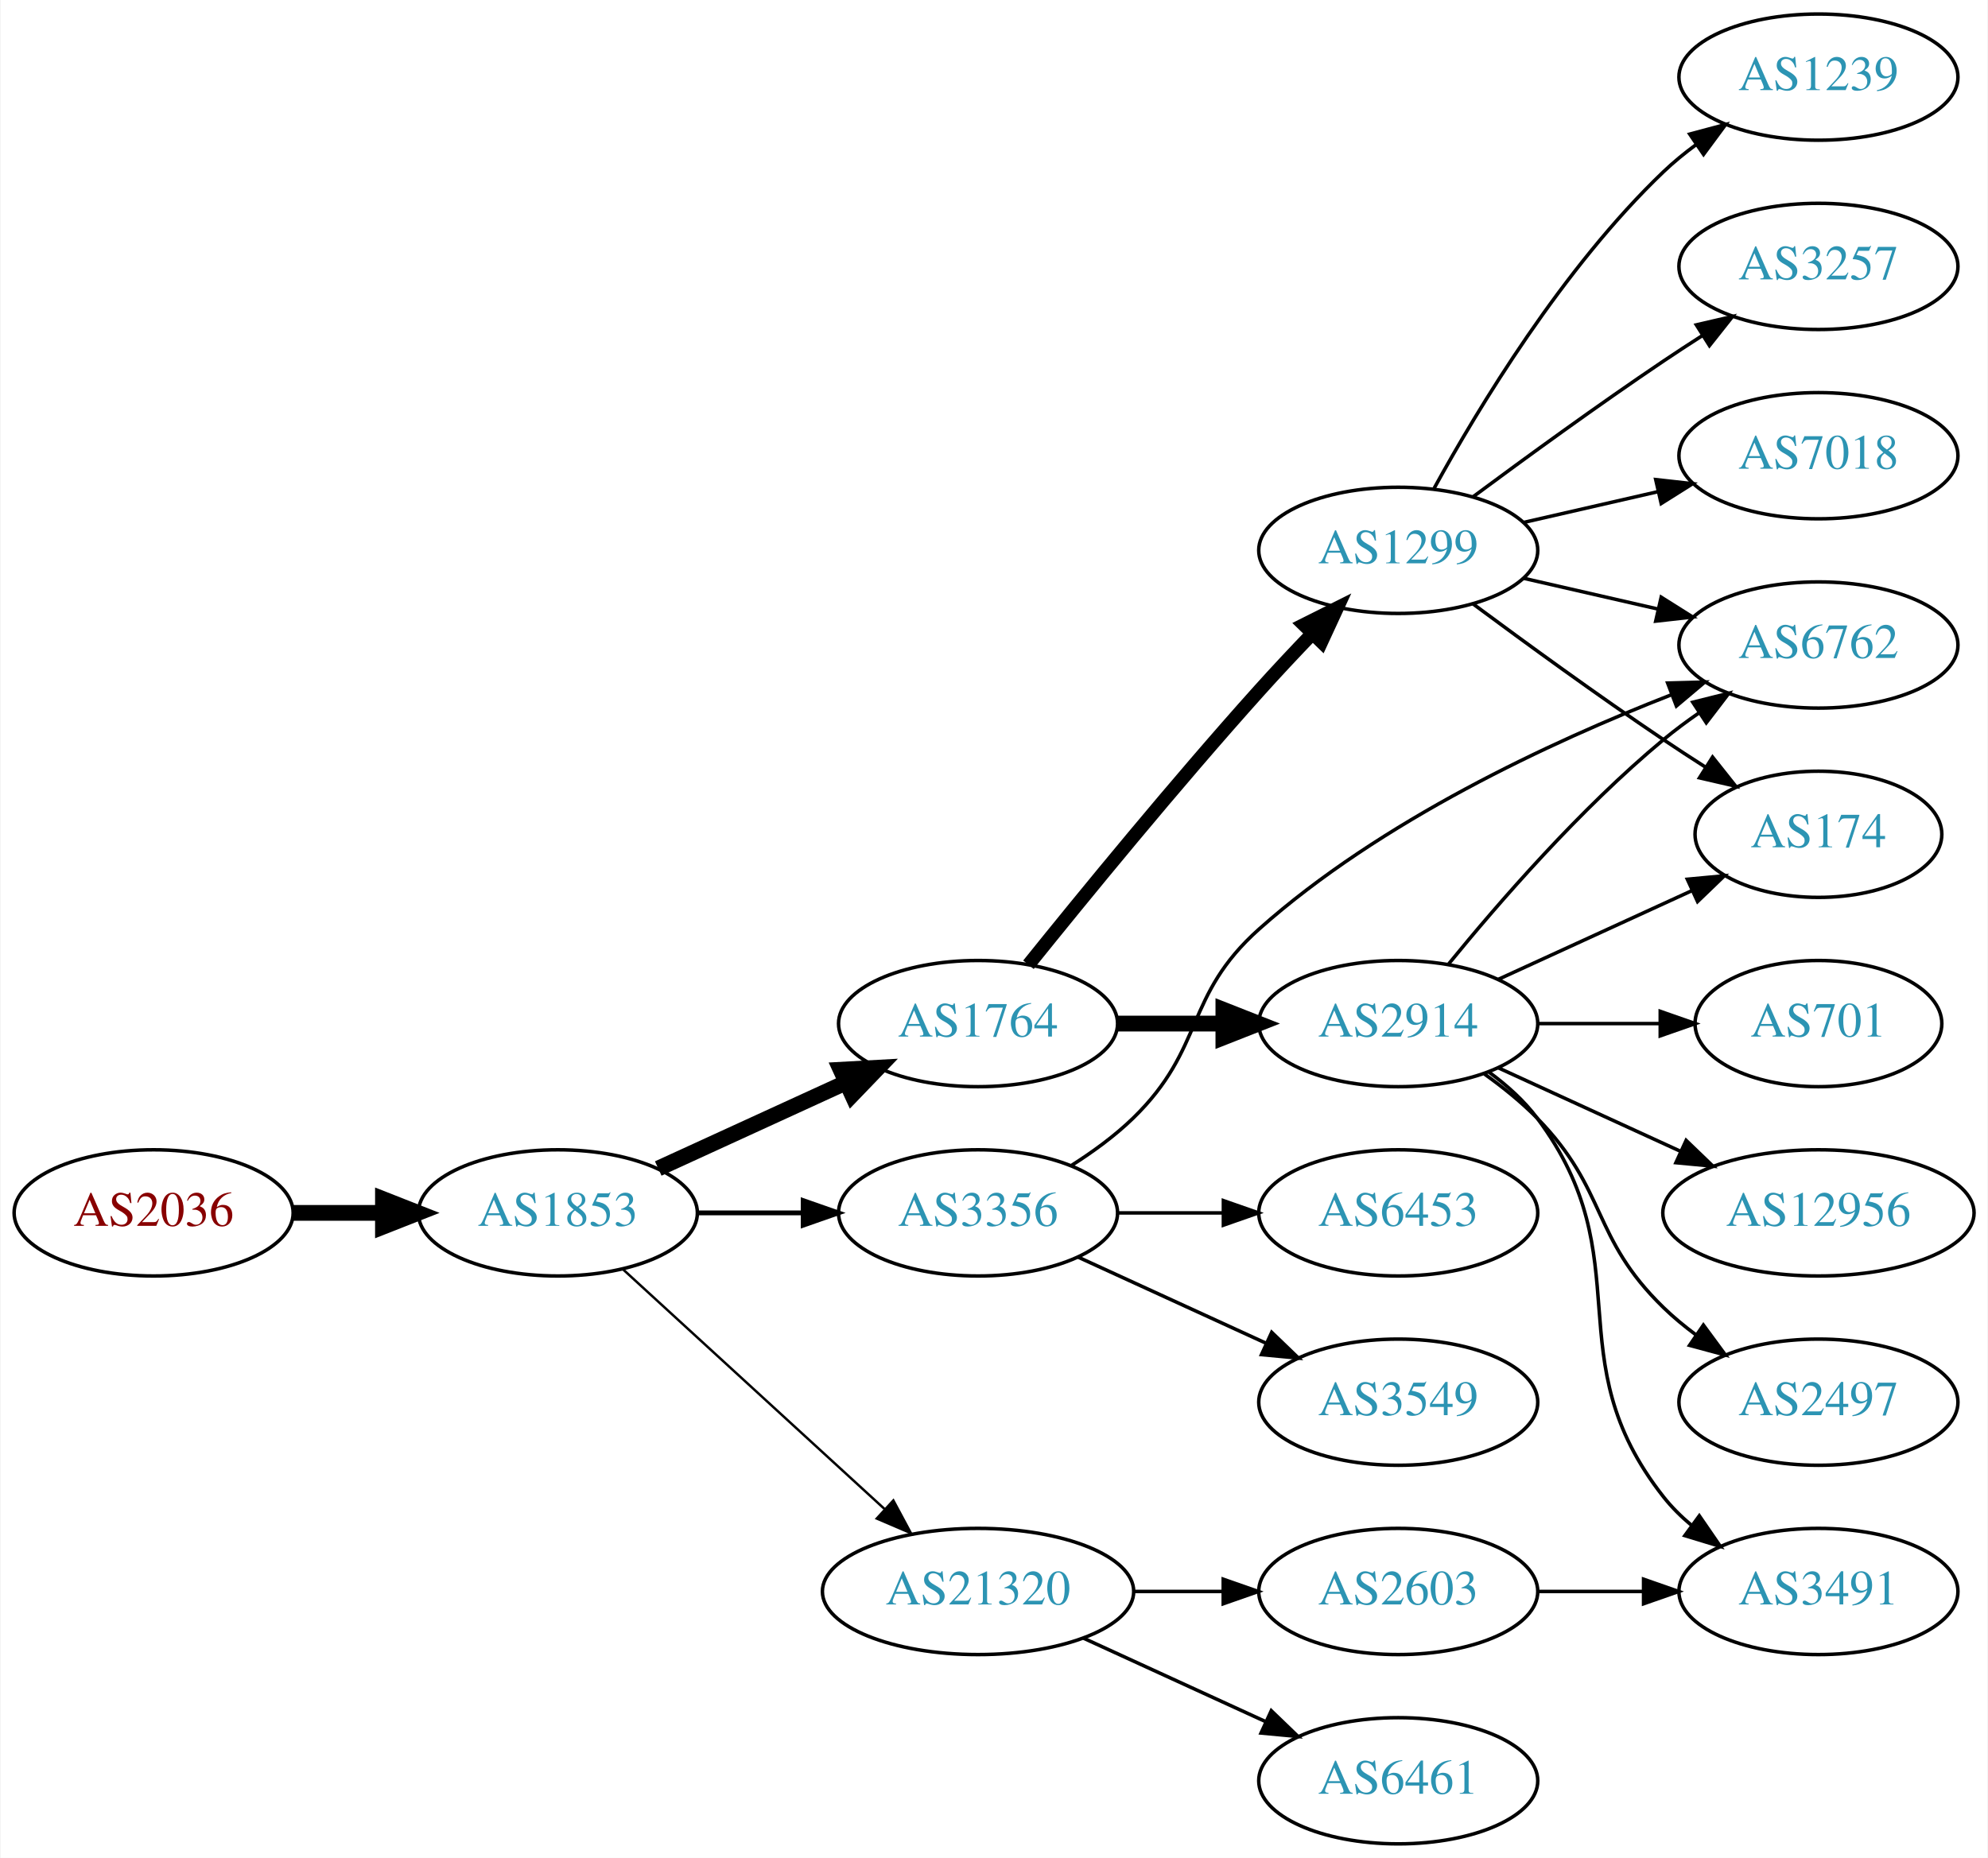
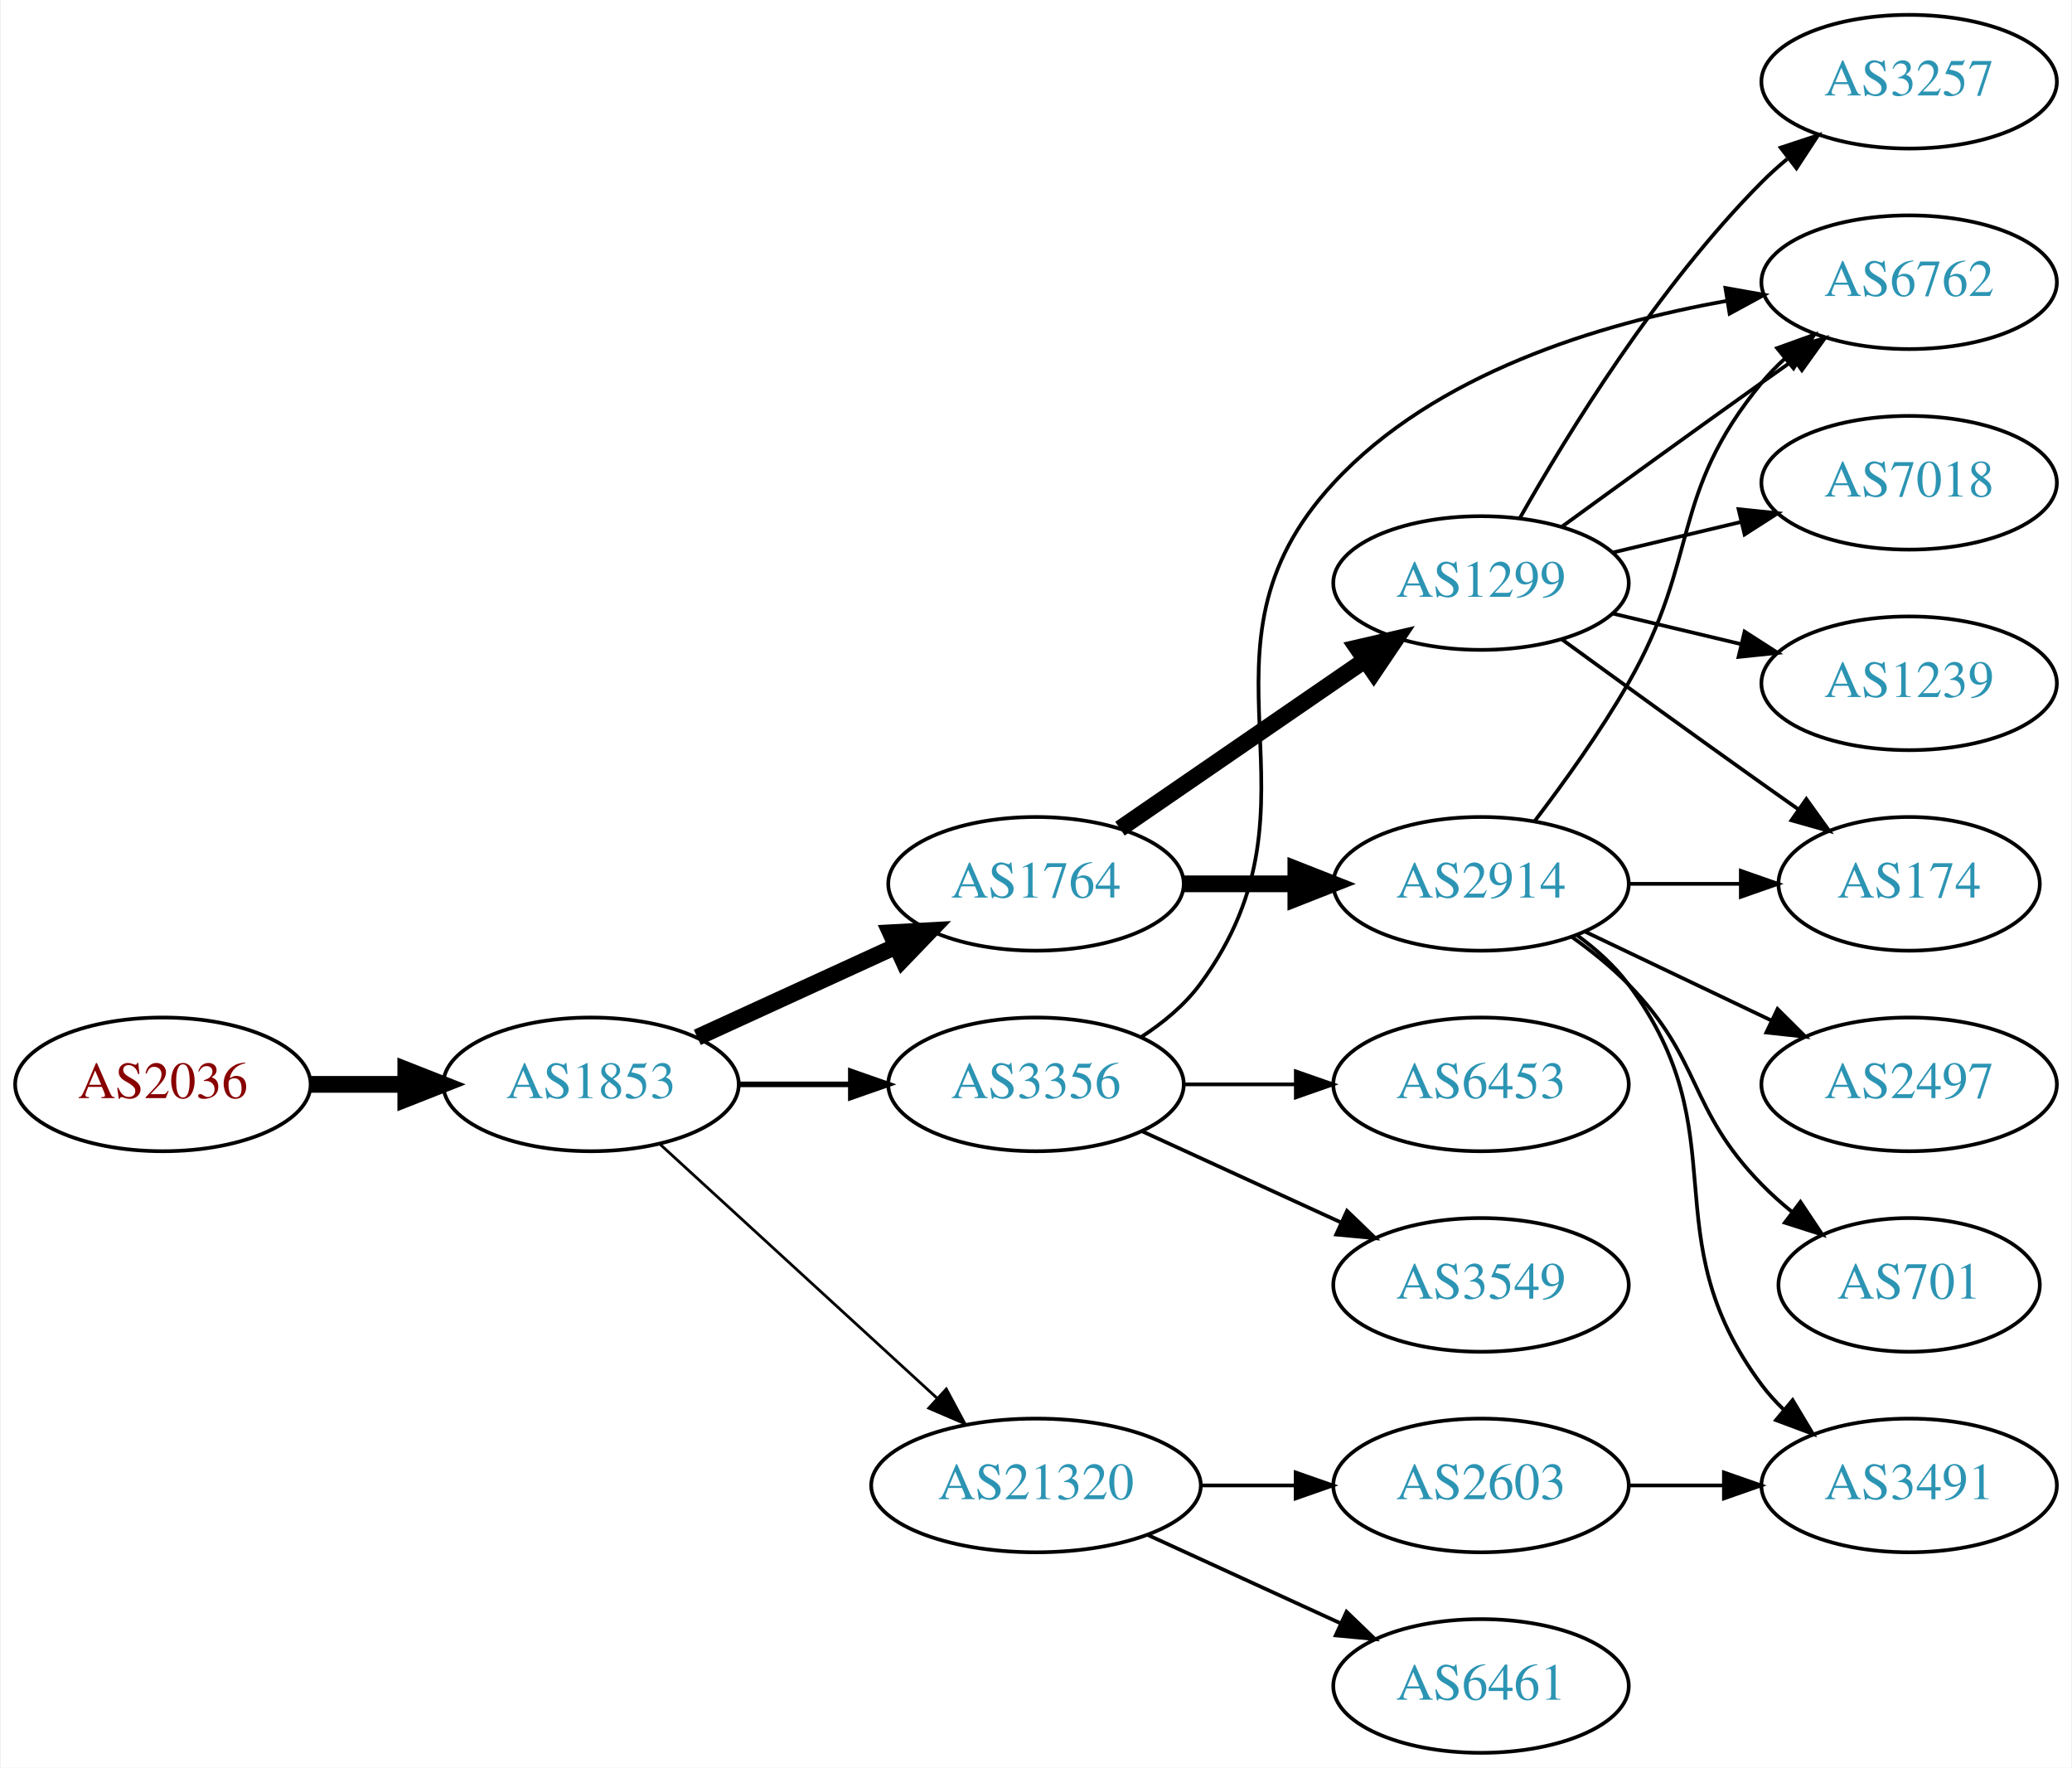
- <svg xmlns="http://www.w3.org/2000/svg" xmlns:xlink="http://www.w3.org/1999/xlink" width="567pt" height="530pt" viewBox="0.00 0.00 566.66 530.00">
-   <g id="graph0" class="graph" transform="scale(1 1) rotate(0) translate(4 526)">
-     <polygon fill="white" stroke="none" points="-4,4 -4,-526 562.663,-526 562.663,4 -4,4" />
+ <svg xmlns="http://www.w3.org/2000/svg" xmlns:xlink="http://www.w3.org/1999/xlink" width="558pt" height="476pt" viewBox="0.00 0.00 557.56 476.00">
+   <g id="graph0" class="graph" transform="scale(1 1) rotate(0) translate(4 472)">
+     <polygon fill="white" stroke="none" points="-4,4 -4,-472 553.564,-472 553.564,4 -4,4" />
    <g id="node1" class="node">
      <g id="a_node1">
        <a xlink:href="/asn/2036" xlink:title="AS2036 ~ JOANNEUM RESEARCH [AT]">
          <ellipse fill="#ffffff" stroke="black" cx="39.647" cy="-180" rx="39.794" ry="18" />
          <text text-anchor="middle" x="39.647" y="-176.3" font-family="Times,serif" font-size="14.00" fill="#880000">AS2036</text>
        </a>
      </g>
    </g>
    <g id="node2" class="node">
      <g id="a_node2">
        <a xlink:href="/asn/1853" xlink:title="AS1853 ~ ACOnet Backbone [AT]">
          <ellipse fill="#ffffff" stroke="black" cx="154.939" cy="-180" rx="39.794" ry="18" />
          <text text-anchor="middle" x="154.939" y="-176.3" font-family="Times,serif" font-size="14.00" fill="#2c94b3">AS1853</text>
        </a>
      </g>
    </g>
    <g id="edge1" class="edge">
      <path fill="none" stroke="black" stroke-width="4.5" d="M79.319,-180C87.522,-180 96.286,-180 104.818,-180" />
      <polygon fill="black" stroke="black" stroke-width="4.5" points="105.057,-183.938 115.057,-180 105.057,-176.063 105.057,-183.938" />
    </g>
    <g id="node3" class="node">
      <g id="a_node3">
        <a xlink:href="/asn/1764" xlink:title="AS1764 ~ NEXTLAYER-AS [AT]">
          <ellipse fill="#ffffff" stroke="black" cx="274.782" cy="-234" rx="39.794" ry="18" />
          <text text-anchor="middle" x="274.782" y="-230.3" font-family="Times,serif" font-size="14.00" fill="#2c94b3">AS1764</text>
        </a>
      </g>
    </g>
    <g id="edge2" class="edge">
      <path fill="none" stroke="black" stroke-width="4.5" d="M183.568,-192.661C199.525,-199.973 219.796,-209.261 237.079,-217.181" />
      <polygon fill="black" stroke="black" stroke-width="4.5" points="235.595,-220.832 246.326,-221.419 238.876,-213.673 235.595,-220.832" />
    </g>
    <g id="node4" class="node">
      <g id="a_node4">
        <a xlink:href="/asn/3356" xlink:title="AS3356 ~ Level 3 Parent, LLC [US]">
          <ellipse fill="#ffffff" stroke="black" cx="274.782" cy="-180" rx="39.794" ry="18" />
          <text text-anchor="middle" x="274.782" y="-176.3" font-family="Times,serif" font-size="14.00" fill="#2c94b3">AS3356</text>
        </a>
      </g>
    </g>
    <g id="edge3" class="edge">
-       <path fill="none" stroke="black" stroke-width="1.385" d="M194.852,-180C204.405,-180 214.755,-180 224.718,-180" />
-       <polygon fill="black" stroke="black" stroke-width="1.385" points="224.91,-183.5 234.91,-180 224.91,-176.5 224.91,-183.5" />
+       <path fill="none" stroke="black" stroke-width="1.5" d="M194.852,-180C204.405,-180 214.755,-180 224.718,-180" />
+       <polygon fill="black" stroke="black" stroke-width="1.5" points="224.91,-183.5 234.91,-180 224.91,-176.5 224.91,-183.5" />
    </g>
    <g id="node5" class="node">
      <g id="a_node5">
        <a xlink:href="/asn/21320" xlink:title="AS21320 ~ GEANT Vereniging [EU]">
          <ellipse fill="#ffffff" stroke="black" cx="274.782" cy="-72" rx="44.393" ry="18" />
          <text text-anchor="middle" x="274.782" y="-68.3" font-family="Times,serif" font-size="14.00" fill="#2c94b3">AS21320</text>
        </a>
      </g>
    </g>
    <g id="edge4" class="edge">
-       <path fill="none" stroke="black" stroke-width="0.692" d="M173.582,-163.831C193.339,-145.724 225.542,-116.211 248.093,-95.543" />
-       <polygon fill="black" stroke="black" stroke-width="0.692" points="250.624,-97.971 255.631,-88.635 245.894,-92.811 250.624,-97.971" />
+       <path fill="none" stroke="black" stroke-width="0.75" d="M173.582,-163.831C193.339,-145.724 225.542,-116.211 248.093,-95.543" />
+       <polygon fill="black" stroke="black" stroke-width="0.75" points="250.624,-97.971 255.631,-88.635 245.894,-92.811 250.624,-97.971" />
    </g>
    <g id="node6" class="node">
      <g id="a_node6">
+         <a xlink:href="/asn/1299" xlink:title="AS1299 ~ Telia Carrier [EU]">
+           <ellipse fill="#ffffff" stroke="black" cx="394.625" cy="-315" rx="39.794" ry="18" />
+           <text text-anchor="middle" x="394.625" y="-311.3" font-family="Times,serif" font-size="14.00" fill="#2c94b3">AS1299</text>
+         </a>
+       </g>
+     </g>
+     <g id="edge5" class="edge">
+       <path fill="none" stroke="black" stroke-width="4.5" d="M297.396,-248.857C315.885,-261.565 342.698,-279.995 363.328,-294.175" />
+       <polygon fill="black" stroke="black" stroke-width="4.5" points="361.277,-297.544 371.748,-299.963 365.738,-291.054 361.277,-297.544" />
+     </g>
+     <g id="node7" class="node">
+       <g id="a_node7">
        <a xlink:href="/asn/2914" xlink:title="AS2914 ~ NTT America, Inc. [US]">
          <ellipse fill="#ffffff" stroke="black" cx="394.625" cy="-234" rx="39.794" ry="18" />
          <text text-anchor="middle" x="394.625" y="-230.3" font-family="Times,serif" font-size="14.00" fill="#2c94b3">AS2914</text>
        </a>
      </g>
    </g>
-     <g id="edge5" class="edge">
+     <g id="edge6" class="edge">
      <path fill="none" stroke="black" stroke-width="4.5" d="M314.695,-234C324.248,-234 334.598,-234 344.56,-234" />
      <polygon fill="black" stroke="black" stroke-width="4.5" points="344.753,-237.938 354.753,-234 344.753,-230.063 344.753,-237.938" />
    </g>
-     <g id="node7" class="node">
-       <g id="a_node7">
-         <a xlink:href="/asn/1299" xlink:title="AS1299 ~ Telia Carrier [EU]">
-           <ellipse fill="#ffffff" stroke="black" cx="394.625" cy="-369" rx="39.794" ry="18" />
-           <text text-anchor="middle" x="394.625" y="-365.3" font-family="Times,serif" font-size="14.00" fill="#2c94b3">AS1299</text>
-         </a>
-       </g>
-     </g>
-     <g id="edge6" class="edge">
-       <path fill="none" stroke="black" stroke-width="3.857" d="M289.157,-250.787C304.62,-270.019 331.023,-302.316 354.978,-329 359.745,-334.311 364.981,-339.889 370.018,-345.137" />
-       <polygon fill="black" stroke="black" stroke-width="3.857" points="367.703,-347.778 377.176,-352.522 372.729,-342.905 367.703,-347.778" />
-     </g>
-     <g id="node12" class="node">
-       <g id="a_node12">
+     <g id="node9" class="node">
+       <g id="a_node9">
        <a xlink:href="/asn/6762" xlink:title="AS6762 ~ TELECOM ITALIA SPARKLE S.p.A. [IT]">
-           <ellipse fill="#ffffff" stroke="black" cx="514.467" cy="-342" rx="39.794" ry="18" />
-           <text text-anchor="middle" x="514.467" y="-338.3" font-family="Times,serif" font-size="14.00" fill="#2c94b3">AS6762</text>
-         </a>
-       </g>
-     </g>
-     <g id="edge20" class="edge">
-       <path fill="none" stroke="black" d="M301.311,-193.462C307.474,-197.362 313.775,-201.948 318.978,-207 339.671,-227.094 333.438,-241.816 354.978,-261 389.631,-291.864 438.168,-314.392 472.375,-327.742" />
-       <polygon fill="black" stroke="black" points="471.467,-331.141 482.058,-331.426 473.957,-324.599 471.467,-331.141" />
-     </g>
-     <g id="node17" class="node">
-       <g id="a_node17">
+           <ellipse fill="#ffffff" stroke="black" cx="509.918" cy="-396" rx="39.794" ry="18" />
+           <text text-anchor="middle" x="509.918" y="-392.3" font-family="Times,serif" font-size="14.00" fill="#2c94b3">AS6762</text>
+         </a>
+       </g>
+     </g>
+     <g id="edge18" class="edge">
+       <path fill="none" stroke="black" d="M302.997,-192.669C308.978,-196.539 314.773,-201.31 318.978,-207 355.881,-256.941 312.787,-296.438 354.978,-342 382.271,-371.473 426.572,-384.863 460.658,-390.945" />
+       <polygon fill="black" stroke="black" points="460.446,-394.456 470.878,-392.607 461.57,-387.547 460.446,-394.456" />
+     </g>
+     <g id="node16" class="node">
+       <g id="a_node16">
        <a xlink:href="/asn/6453" xlink:title="AS6453 ~ TATA COMMUNICATIONS (AMERICA) INC [US]">
          <ellipse fill="#ffffff" stroke="black" cx="394.625" cy="-180" rx="39.794" ry="18" />
          <text text-anchor="middle" x="394.625" y="-176.3" font-family="Times,serif" font-size="14.00" fill="#2c94b3">AS6453</text>
        </a>
      </g>
    </g>
-     <g id="edge18" class="edge">
+     <g id="edge17" class="edge">
      <path fill="none" stroke="black" d="M314.695,-180C324.248,-180 334.598,-180 344.56,-180" />
      <polygon fill="black" stroke="black" points="344.753,-183.5 354.753,-180 344.753,-176.5 344.753,-183.5" />
    </g>
-     <g id="node18" class="node">
-       <g id="a_node18">
+     <g id="node17" class="node">
+       <g id="a_node17">
        <a xlink:href="/asn/3549" xlink:title="AS3549 ~ Level 3 Parent, LLC [US]">
          <ellipse fill="#ffffff" stroke="black" cx="394.625" cy="-126" rx="39.794" ry="18" />
          <text text-anchor="middle" x="394.625" y="-122.3" font-family="Times,serif" font-size="14.00" fill="#2c94b3">AS3549</text>
        </a>
      </g>
    </g>
    <g id="edge19" class="edge">
      <path fill="none" stroke="black" d="M303.411,-167.339C319.368,-160.027 339.638,-150.739 356.921,-142.819" />
      <polygon fill="black" stroke="black" points="358.536,-145.929 366.169,-138.581 355.62,-139.565 358.536,-145.929" />
    </g>
-     <g id="node19" class="node">
-       <g id="a_node19">
+     <g id="node18" class="node">
+       <g id="a_node18">
        <a xlink:href="/asn/6461" xlink:title="AS6461 ~ Zayo Bandwidth [US]">
          <ellipse fill="#ffffff" stroke="black" cx="394.625" cy="-18" rx="39.794" ry="18" />
          <text text-anchor="middle" x="394.625" y="-14.3" font-family="Times,serif" font-size="14.00" fill="#2c94b3">AS6461</text>
        </a>
      </g>
    </g>
-     <g id="edge21" class="edge">
+     <g id="edge20" class="edge">
      <path fill="none" stroke="black" d="M304.912,-58.652C320.523,-51.498 339.92,-42.609 356.593,-34.969" />
      <polygon fill="black" stroke="black" points="358.412,-37.986 366.045,-30.638 355.496,-31.622 358.412,-37.986" />
    </g>
-     <g id="node20" class="node">
-       <g id="a_node20">
+     <g id="node19" class="node">
+       <g id="a_node19">
        <a xlink:href="/asn/2603" xlink:title="AS2603 ~ NORDUnet [NO]">
          <ellipse fill="#ffffff" stroke="black" cx="394.625" cy="-72" rx="39.794" ry="18" />
          <text text-anchor="middle" x="394.625" y="-68.3" font-family="Times,serif" font-size="14.00" fill="#2c94b3">AS2603</text>
        </a>
      </g>
    </g>
-     <g id="edge22" class="edge">
+     <g id="edge21" class="edge">
      <path fill="none" stroke="black" d="M318.993,-72C327.306,-72 336.068,-72 344.551,-72" />
      <polygon fill="black" stroke="black" points="344.709,-75.5 354.709,-72 344.709,-68.5 344.709,-75.5" />
    </g>
    <g id="node8" class="node">
      <g id="a_node8">
+         <a xlink:href="/asn/3257" xlink:title="AS3257 ~ GTT [DE]">
+           <ellipse fill="#ffffff" stroke="black" cx="509.918" cy="-450" rx="39.794" ry="18" />
+           <text text-anchor="middle" x="509.918" y="-446.3" font-family="Times,serif" font-size="14.00" fill="#2c94b3">AS3257</text>
+         </a>
+       </g>
+     </g>
+     <g id="edge7" class="edge">
+       <path fill="none" stroke="black" d="M405.084,-332.49C417.866,-355.096 442.298,-394.886 470.271,-423 472.382,-425.121 474.678,-427.188 477.063,-429.171" />
+       <polygon fill="black" stroke="black" points="475.316,-432.242 485.379,-435.556 479.579,-426.69 475.316,-432.242" />
+     </g>
+     <g id="edge8" class="edge">
+       <path fill="none" stroke="black" d="M416.473,-330.222C431.407,-341.091 452.02,-356.025 470.271,-369 473.091,-371.005 476.034,-373.085 478.983,-375.159" />
+       <polygon fill="black" stroke="black" points="477.01,-378.05 487.207,-380.926 481.029,-372.319 477.01,-378.05" />
+     </g>
+     <g id="node10" class="node">
+       <g id="a_node10">
+         <a xlink:href="/asn/7018" xlink:title="AS7018 ~ AT&amp;T Services, Inc. [US]">
+           <ellipse fill="#ffffff" stroke="black" cx="509.918" cy="-342" rx="39.794" ry="18" />
+           <text text-anchor="middle" x="509.918" y="-338.3" font-family="Times,serif" font-size="14.00" fill="#2c94b3">AS7018</text>
+         </a>
+       </g>
+     </g>
+     <g id="edge9" class="edge">
+       <path fill="none" stroke="black" d="M430.232,-323.248C441.103,-325.838 453.257,-328.735 464.7,-331.462" />
+       <polygon fill="black" stroke="black" points="463.983,-334.889 474.522,-333.803 465.606,-328.08 463.983,-334.889" />
+     </g>
+     <g id="node11" class="node">
+       <g id="a_node11">
+         <a xlink:href="/asn/1239" xlink:title="AS1239 ~ Sprint [US]">
+           <ellipse fill="#ffffff" stroke="black" cx="509.918" cy="-288" rx="39.794" ry="18" />
+           <text text-anchor="middle" x="509.918" y="-284.3" font-family="Times,serif" font-size="14.00" fill="#2c94b3">AS1239</text>
+         </a>
+       </g>
+     </g>
+     <g id="edge10" class="edge">
+       <path fill="none" stroke="black" d="M430.232,-306.752C441.103,-304.162 453.257,-301.265 464.7,-298.538" />
+       <polygon fill="black" stroke="black" points="465.606,-301.92 474.522,-296.197 463.983,-295.111 465.606,-301.92" />
+     </g>
+     <g id="node12" class="node">
+       <g id="a_node12">
        <a xlink:href="/asn/174" xlink:title="AS174 ~ Cogent Communications [US]">
-           <ellipse fill="#ffffff" stroke="black" cx="514.467" cy="-288" rx="35.194" ry="18" />
-           <text text-anchor="middle" x="514.467" y="-284.3" font-family="Times,serif" font-size="14.00" fill="#2c94b3">AS174</text>
-         </a>
-       </g>
-     </g>
-     <g id="edge13" class="edge">
-       <path fill="none" stroke="black" d="M423.253,-246.661C439.67,-254.183 460.651,-263.798 478.248,-271.861" />
-       <polygon fill="black" stroke="black" points="477.076,-275.174 487.625,-276.158 479.993,-268.811 477.076,-275.174" />
-     </g>
-     <g id="edge16" class="edge">
-       <path fill="none" stroke="black" d="M409.044,-251.065C423.158,-268.375 446.573,-295.345 470.271,-315 473.487,-317.668 476.988,-320.27 480.558,-322.741" />
-       <polygon fill="black" stroke="black" points="478.636,-325.666 488.915,-328.236 482.482,-319.817 478.636,-325.666" />
+           <ellipse fill="#ffffff" stroke="black" cx="509.918" cy="-234" rx="35.194" ry="18" />
+           <text text-anchor="middle" x="509.918" y="-230.3" font-family="Times,serif" font-size="14.00" fill="#2c94b3">AS174</text>
+         </a>
+       </g>
+     </g>
+     <g id="edge11" class="edge">
+       <path fill="none" stroke="black" d="M416.473,-299.778C431.407,-288.909 452.02,-273.975 470.271,-261 473.481,-258.718 476.85,-256.339 480.205,-253.982" />
+       <polygon fill="black" stroke="black" points="482.233,-256.834 488.416,-248.23 478.217,-251.101 482.233,-256.834" />
+     </g>
+     <g id="edge12" class="edge">
+       <path fill="none" stroke="black" d="M409.086,-250.913C416.979,-261.27 426.828,-274.992 434.271,-288 453.835,-322.194 445.206,-338.606 470.271,-369 472.126,-371.25 474.213,-373.396 476.432,-375.424" />
+       <polygon fill="black" stroke="black" points="474.368,-378.256 484.337,-381.844 478.781,-372.823 474.368,-378.256" />
+     </g>
+     <g id="edge14" class="edge">
+       <path fill="none" stroke="black" d="M434.297,-234C444.002,-234 454.493,-234 464.456,-234" />
+       <polygon fill="black" stroke="black" points="464.592,-237.5 474.592,-234 464.592,-230.5 464.592,-237.5" />
    </g>
    <g id="node13" class="node">
      <g id="a_node13">
-         <a xlink:href="/asn/701" xlink:title="AS701 ~ UUNET [US]">
-           <ellipse fill="#ffffff" stroke="black" cx="514.467" cy="-234" rx="35.194" ry="18" />
-           <text text-anchor="middle" x="514.467" y="-230.3" font-family="Times,serif" font-size="14.00" fill="#2c94b3">AS701</text>
-         </a>
-       </g>
-     </g>
-     <g id="edge12" class="edge">
-       <path fill="none" stroke="black" d="M434.537,-234C445.624,-234 457.783,-234 469.166,-234" />
-       <polygon fill="black" stroke="black" points="469.348,-237.5 479.348,-234 469.348,-230.5 469.348,-237.5" />
+         <a xlink:href="/asn/2497" xlink:title="AS2497 ~ Internet Initiative Japan Inc. [JP]">
+           <ellipse fill="#ffffff" stroke="black" cx="509.918" cy="-180" rx="39.794" ry="18" />
+           <text text-anchor="middle" x="509.918" y="-176.3" font-family="Times,serif" font-size="14.00" fill="#2c94b3">AS2497</text>
+         </a>
+       </g>
+     </g>
+     <g id="edge13" class="edge">
+       <path fill="none" stroke="black" d="M422.761,-221.066C437.755,-213.919 456.576,-204.948 472.799,-197.215" />
+       <polygon fill="black" stroke="black" points="474.481,-200.291 482.002,-192.829 471.469,-193.972 474.481,-200.291" />
    </g>
    <g id="node14" class="node">
      <g id="a_node14">
        <a xlink:href="/asn/3491" xlink:title="AS3491 ~ PCCW Global, Inc. [US]">
-           <ellipse fill="#ffffff" stroke="black" cx="514.467" cy="-72" rx="39.794" ry="18" />
-           <text text-anchor="middle" x="514.467" y="-68.3" font-family="Times,serif" font-size="14.00" fill="#2c94b3">AS3491</text>
-         </a>
-       </g>
-     </g>
-     <g id="edge14" class="edge">
-       <path fill="none" stroke="black" d="M420.555,-220.118C425.631,-216.389 430.549,-211.984 434.271,-207 464.542,-166.458 438.972,-138.754 470.271,-99 472.596,-96.047 475.34,-93.33 478.299,-90.853" />
-       <polygon fill="black" stroke="black" points="480.492,-93.585 486.496,-84.855 476.358,-87.936 480.492,-93.585" />
+           <ellipse fill="#ffffff" stroke="black" cx="509.918" cy="-72" rx="39.794" ry="18" />
+           <text text-anchor="middle" x="509.918" y="-68.3" font-family="Times,serif" font-size="14.00" fill="#2c94b3">AS3491</text>
+         </a>
+       </g>
+     </g>
+     <g id="edge15" class="edge">
+       <path fill="none" stroke="black" d="M420.555,-220.118C425.631,-216.389 430.549,-211.984 434.271,-207 464.542,-166.458 440,-139.542 470.271,-99 472.016,-96.664 474.023,-94.455 476.186,-92.383" />
+       <polygon fill="black" stroke="black" points="478.546,-94.973 483.987,-85.882 474.064,-89.595 478.546,-94.973" />
    </g>
    <g id="node15" class="node">
      <g id="a_node15">
-         <a xlink:href="/asn/12956" xlink:title="AS12956 ~ TELXIUS [ES]">
-           <ellipse fill="#ffffff" stroke="black" cx="514.467" cy="-180" rx="44.393" ry="18" />
-           <text text-anchor="middle" x="514.467" y="-176.3" font-family="Times,serif" font-size="14.00" fill="#2c94b3">AS12956</text>
-         </a>
-       </g>
-     </g>
-     <g id="edge15" class="edge">
-       <path fill="none" stroke="black" d="M423.253,-221.339C438.751,-214.238 458.318,-205.272 475.264,-197.506" />
-       <polygon fill="black" stroke="black" points="476.734,-200.683 484.367,-193.335 473.818,-194.319 476.734,-200.683" />
-     </g>
-     <g id="node16" class="node">
-       <g id="a_node16">
-         <a xlink:href="/asn/2497" xlink:title="AS2497 ~ Internet Initiative Japan Inc. [JP]">
-           <ellipse fill="#ffffff" stroke="black" cx="514.467" cy="-126" rx="39.794" ry="18" />
-           <text text-anchor="middle" x="514.467" y="-122.3" font-family="Times,serif" font-size="14.00" fill="#2c94b3">AS2497</text>
-         </a>
-       </g>
-     </g>
-     <g id="edge17" class="edge">
-       <path fill="none" stroke="black" d="M419.219,-219.611C424.475,-215.852 429.806,-211.563 434.271,-207 454.443,-186.383 449.578,-173.094 470.271,-153 473.116,-150.237 476.29,-147.614 479.59,-145.166" />
-       <polygon fill="black" stroke="black" points="481.656,-147.994 487.938,-139.462 477.707,-142.214 481.656,-147.994" />
-     </g>
-     <g id="edge7" class="edge">
-       <path fill="none" stroke="black" d="M415.955,-353.723C430.817,-342.696 451.562,-327.593 470.271,-315 474.088,-312.431 478.138,-309.79 482.169,-307.214" />
-       <polygon fill="black" stroke="black" points="484.273,-310.025 490.863,-301.729 480.538,-304.105 484.273,-310.025" />
-     </g>
-     <g id="node9" class="node">
-       <g id="a_node9">
-         <a xlink:href="/asn/1239" xlink:title="AS1239 ~ Sprint [US]">
-           <ellipse fill="#ffffff" stroke="black" cx="514.467" cy="-504" rx="39.794" ry="18" />
-           <text text-anchor="middle" x="514.467" y="-500.3" font-family="Times,serif" font-size="14.00" fill="#2c94b3">AS1239</text>
-         </a>
-       </g>
-     </g>
-     <g id="edge8" class="edge">
-       <path fill="none" stroke="black" d="M404.866,-386.713C417.411,-409.561 441.588,-449.611 470.271,-477 473.139,-479.739 476.328,-482.347 479.637,-484.785" />
-       <polygon fill="black" stroke="black" points="477.761,-487.742 487.996,-490.477 481.7,-481.956 477.761,-487.742" />
-     </g>
-     <g id="node10" class="node">
-       <g id="a_node10">
-         <a xlink:href="/asn/3257" xlink:title="AS3257 ~ GTT [DE]">
-           <ellipse fill="#ffffff" stroke="black" cx="514.467" cy="-450" rx="39.794" ry="18" />
-           <text text-anchor="middle" x="514.467" y="-446.3" font-family="Times,serif" font-size="14.00" fill="#2c94b3">AS3257</text>
-         </a>
-       </g>
-     </g>
-     <g id="edge9" class="edge">
-       <path fill="none" stroke="black" d="M415.955,-384.277C430.817,-395.304 451.562,-410.407 470.271,-423 473.82,-425.389 477.57,-427.839 481.319,-430.242" />
-       <polygon fill="black" stroke="black" points="479.645,-433.325 489.967,-435.712 483.387,-427.409 479.645,-433.325" />
-     </g>
-     <g id="node11" class="node">
-       <g id="a_node11">
-         <a xlink:href="/asn/7018" xlink:title="AS7018 ~ AT&amp;T Services, Inc. [US]">
-           <ellipse fill="#ffffff" stroke="black" cx="514.467" cy="-396" rx="39.794" ry="18" />
-           <text text-anchor="middle" x="514.467" y="-392.3" font-family="Times,serif" font-size="14.00" fill="#2c94b3">AS7018</text>
-         </a>
-       </g>
-     </g>
-     <g id="edge10" class="edge">
-       <path fill="none" stroke="black" d="M430.344,-376.955C442.344,-379.704 455.965,-382.825 468.657,-385.733" />
-       <polygon fill="black" stroke="black" points="468.06,-389.187 478.589,-388.009 469.623,-382.364 468.06,-389.187" />
-     </g>
-     <g id="edge11" class="edge">
-       <path fill="none" stroke="black" d="M430.344,-361.045C442.344,-358.296 455.965,-355.175 468.657,-352.267" />
-       <polygon fill="black" stroke="black" points="469.623,-355.636 478.589,-349.991 468.06,-348.813 469.623,-355.636" />
-     </g>
-     <g id="edge23" class="edge">
-       <path fill="none" stroke="black" d="M434.537,-72C444.091,-72 454.44,-72 464.403,-72" />
-       <polygon fill="black" stroke="black" points="464.595,-75.5 474.595,-72 464.595,-68.5 464.595,-75.5" />
+         <a xlink:href="/asn/701" xlink:title="AS701 ~ UUNET [US]">
+           <ellipse fill="#ffffff" stroke="black" cx="509.918" cy="-126" rx="35.194" ry="18" />
+           <text text-anchor="middle" x="509.918" y="-122.3" font-family="Times,serif" font-size="14.00" fill="#2c94b3">AS701</text>
+         </a>
+       </g>
+     </g>
+     <g id="edge16" class="edge">
+       <path fill="none" stroke="black" d="M419.219,-219.611C424.475,-215.852 429.806,-211.563 434.271,-207 454.443,-186.383 450.099,-173.617 470.271,-153 472.75,-150.466 475.497,-148.017 478.349,-145.696" />
+       <polygon fill="black" stroke="black" points="480.652,-148.343 486.535,-139.532 476.441,-142.752 480.652,-148.343" />
+     </g>
+     <g id="edge22" class="edge">
+       <path fill="none" stroke="black" d="M434.297,-72C442.5,-72 451.264,-72 459.796,-72" />
+       <polygon fill="black" stroke="black" points="460.035,-75.5 470.035,-72 460.035,-68.5 460.035,-75.5" />
    </g>
  </g>
</svg>
